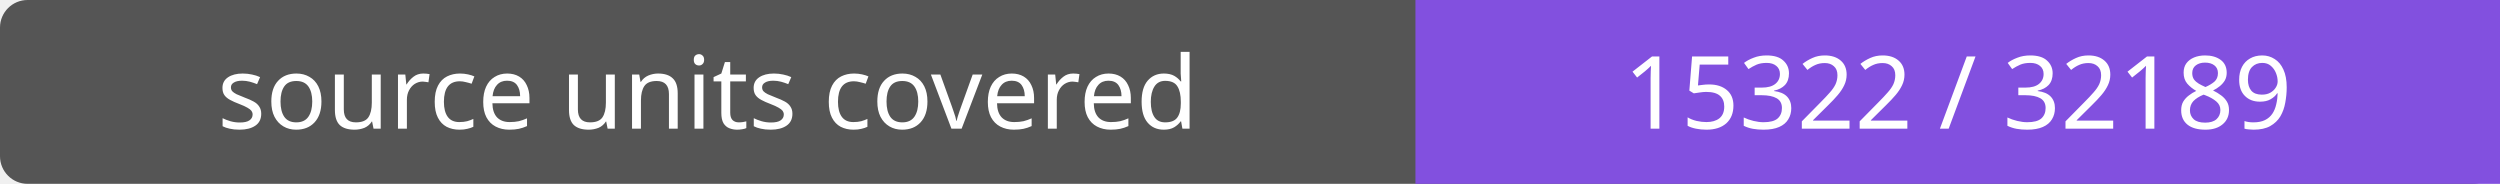
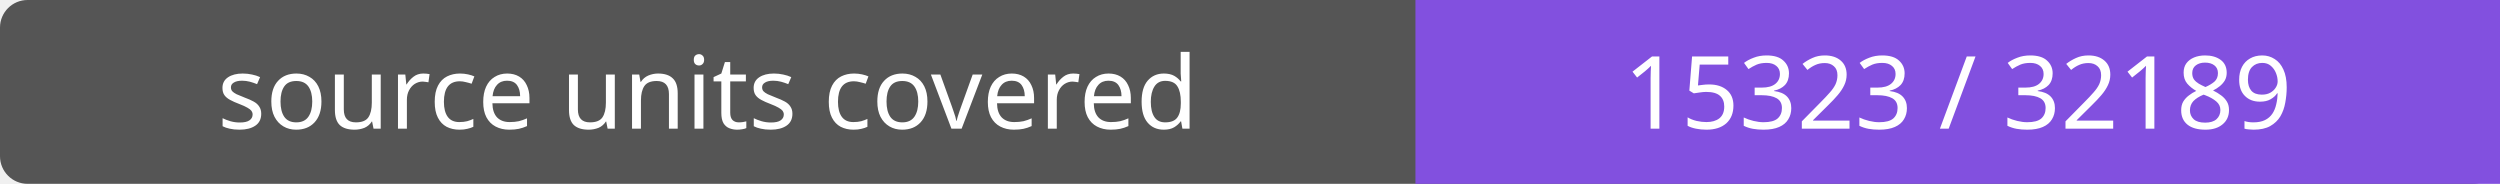
- <svg xmlns="http://www.w3.org/2000/svg" width="272" height="20" role="img" aria-label="source units covered: 15322 / 32189">
+ <svg xmlns="http://www.w3.org/2000/svg" width="272" height="20" role="img" aria-label="source units covered: 15323 / 32189">
  <rect width="272" height="20" rx="3" fill="#555" />
  <path fill="#8250df" d="M154 0h118v20H154z" />
  <g fill="#fff" text-anchor="middle" font-family="Verdana,sans-serif" font-size="11">
    <text x="77.0" y="14">source units covered</text>
-     <text x="213.0" y="14">15322 / 32189</text>
+     <text x="213.0" y="14">15323 / 32189</text>
  </g>
</svg>
